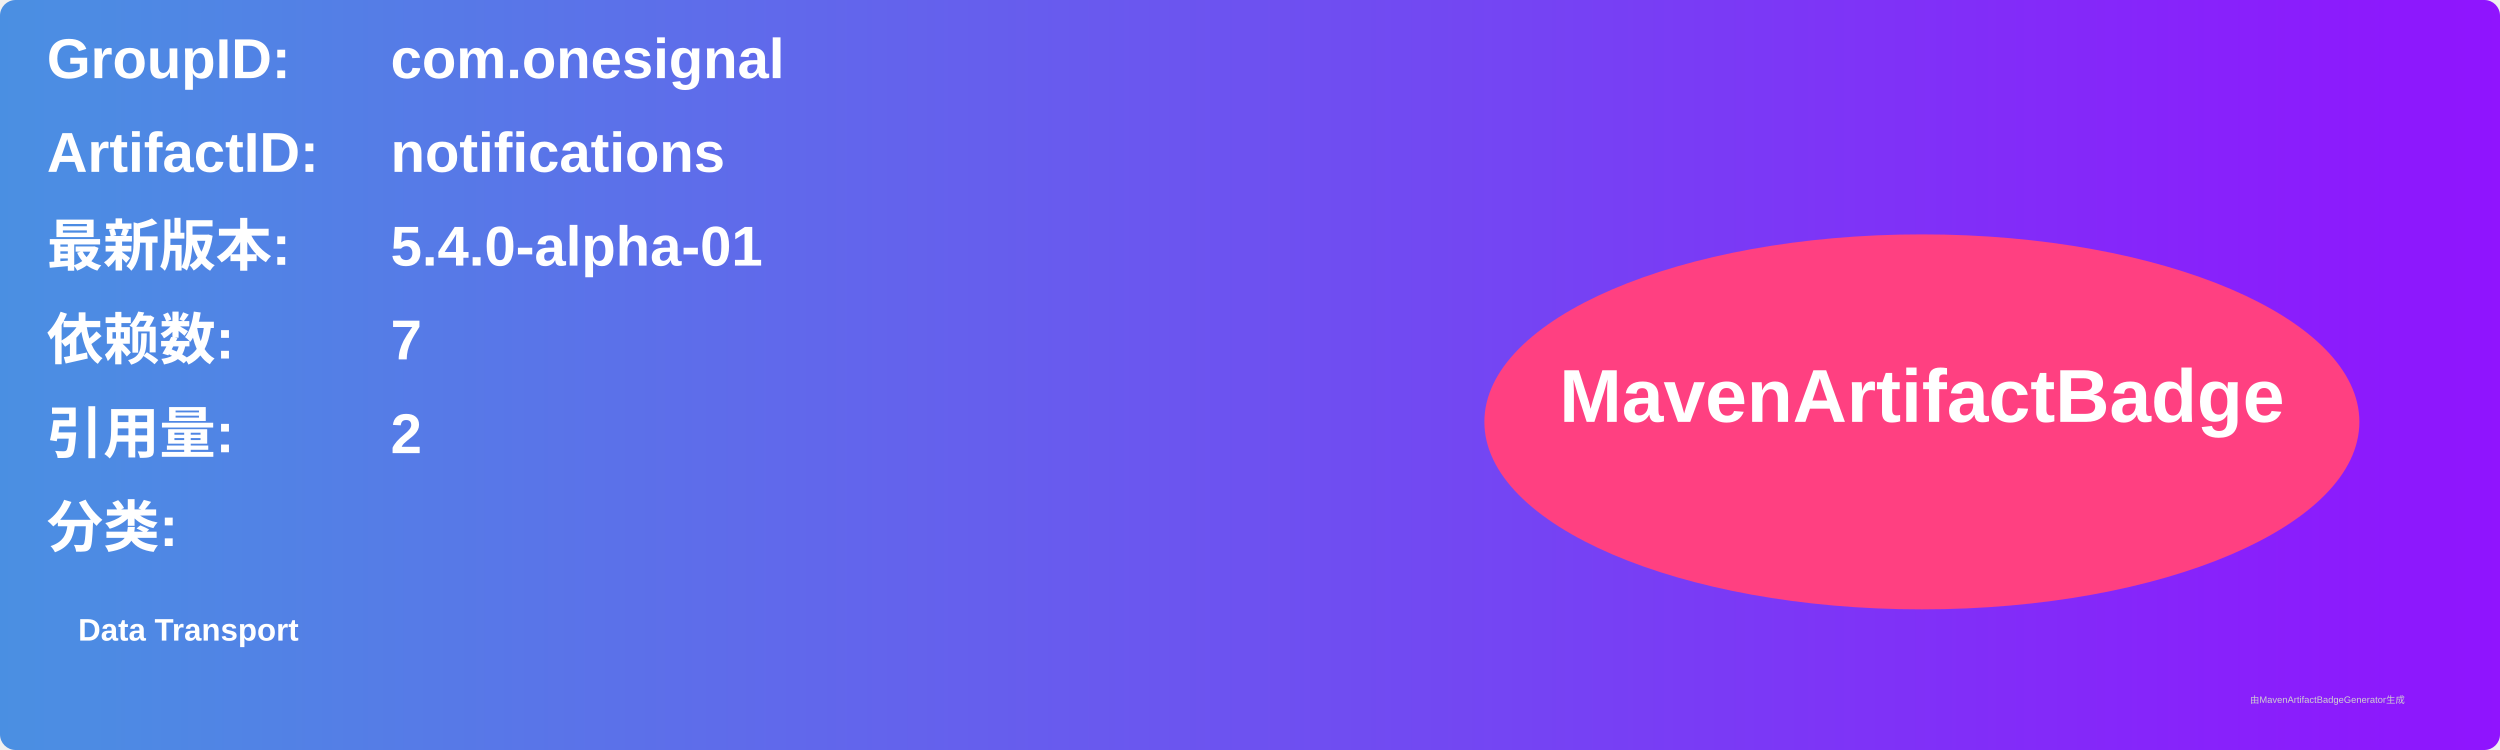
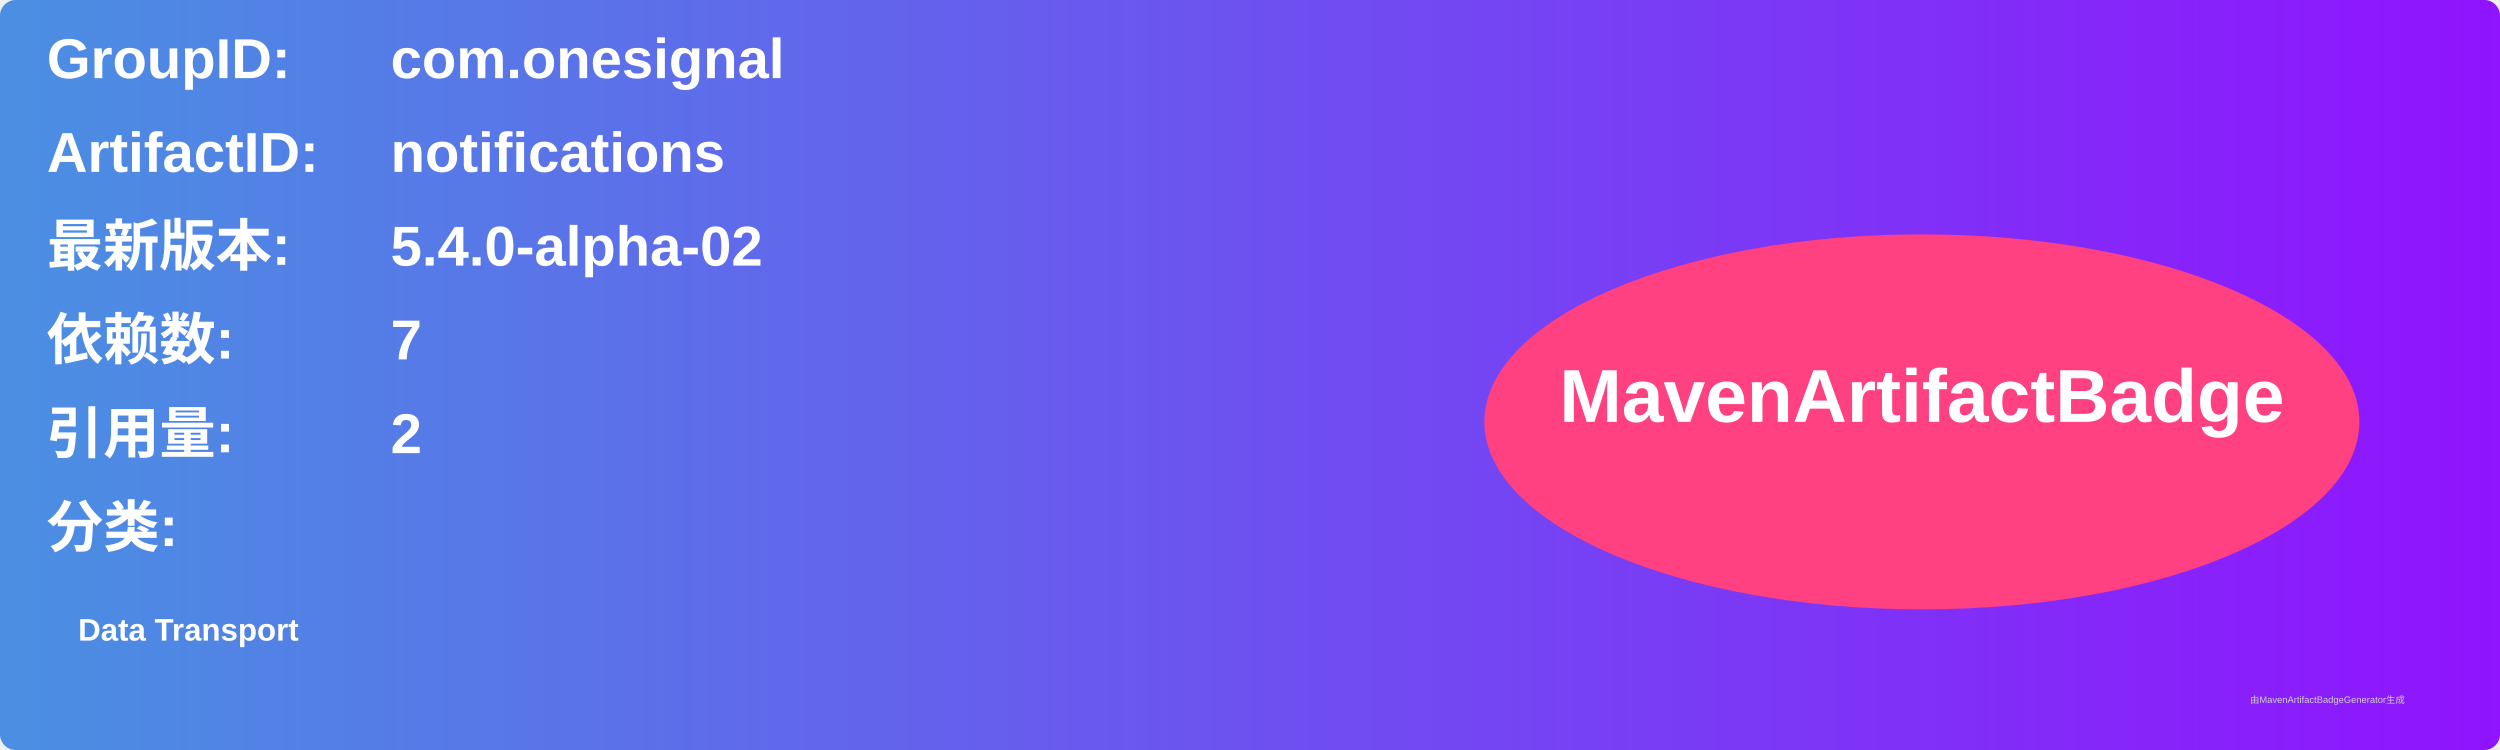
<svg xmlns="http://www.w3.org/2000/svg" width="800" height="240" viewBox="0 0 800 240">
  <linearGradient id="grad" x1="0%" y1="0%" x2="100%" y2="0%">
    <stop offset="0%" stop-color="#4a90e2" />
    <stop offset="100%" stop-color="#9013fe" />
  </linearGradient>
  <rect width="100%" height="100%" rx="5" ry="5" fill="url(#grad)" />
  <g transform="translate(15, 15)">
    <text x="0" y="10" font-family="Arial" font-size="18" fill="white" font-weight="bold" width="260">GroupID:</text>
    <text x="110" y="10" font-family="Arial" font-size="18" fill="white" font-weight="bold" width="460">com.onesignal</text>
    <text x="0" y="40" font-family="Arial" font-size="18" fill="white" font-weight="bold" width="260">ArtifactID:</text>
    <text x="110" y="40" font-family="Arial" font-size="18" fill="white" font-weight="bold" width="460">notifications</text>
    <text x="0" y="70" font-family="Arial" font-size="18" fill="white" font-weight="bold">最新版本:</text>
    <text x="110" y="70" font-family="Arial" font-size="18" fill="white" font-weight="bold">
-       <tspan font-weight="bold">5.4.0-alpha-01</tspan>
+       <tspan font-weight="bold">5.4.0-alpha-02</tspan>
    </text>
    <text x="0" y="100" font-family="Arial" font-size="18" fill="white" font-weight="bold">依赖数: </text>
    <text x="110" y="100" font-family="Arial" font-size="18" fill="white">
      <tspan font-weight="bold">7</tspan>
    </text>
    <text x="0" y="130" font-family="Arial" font-size="18" fill="white" font-weight="bold">引用量: </text>
    <text x="110" y="130" font-family="Arial" font-size="18" fill="white">
      <tspan font-weight="bold">2</tspan>
    </text>
    <text x="0" y="160" font-family="Arial" font-size="18" fill="white" font-weight="bold">分类:</text>
    <text x="10" y="190" font-family="Arial" font-size="10" fill="white">
      <tspan font-weight="bold">Data Transport</tspan>
    </text>
    <ellipse cx="600" cy="120" rx="140" ry="60" fill="#ff4081" />
    <text x="600" y="120" text-anchor="middle" font-family="Arial" font-size="24" fill="white" font-weight="bold">MavenArtifactBadge</text>
  </g>
  <text x="720" y="225" font-family="Arial" font-size="3" fill="#d0d0d0">由MavenArtifactBadgeGenerator生成</text>
</svg>
